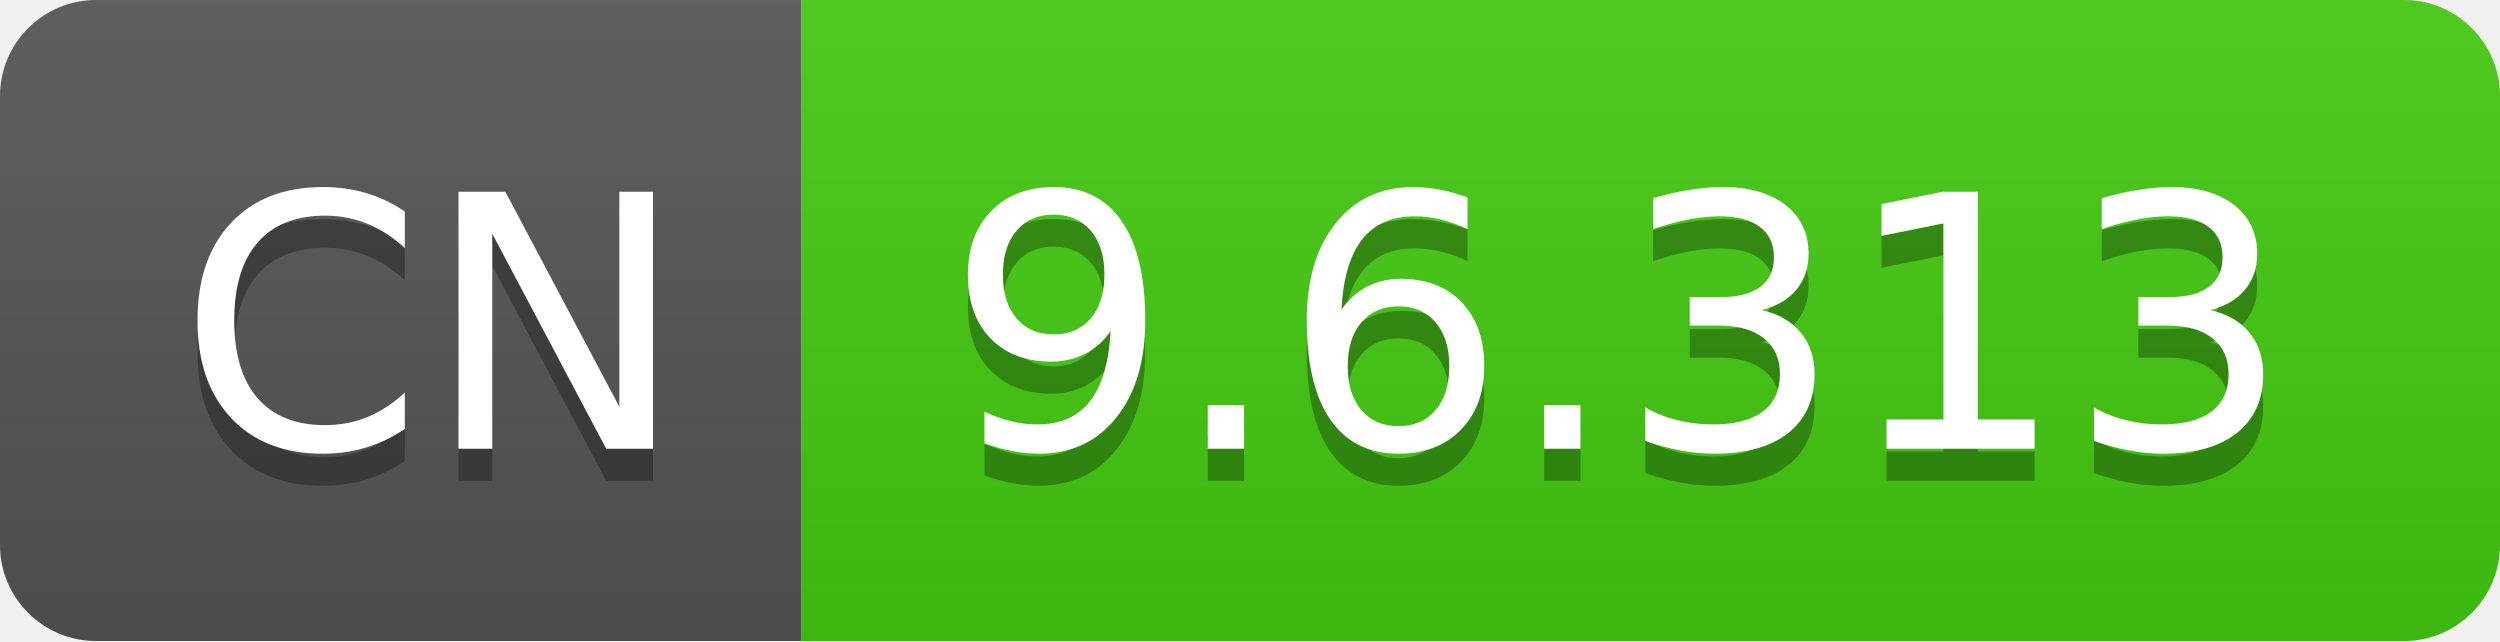
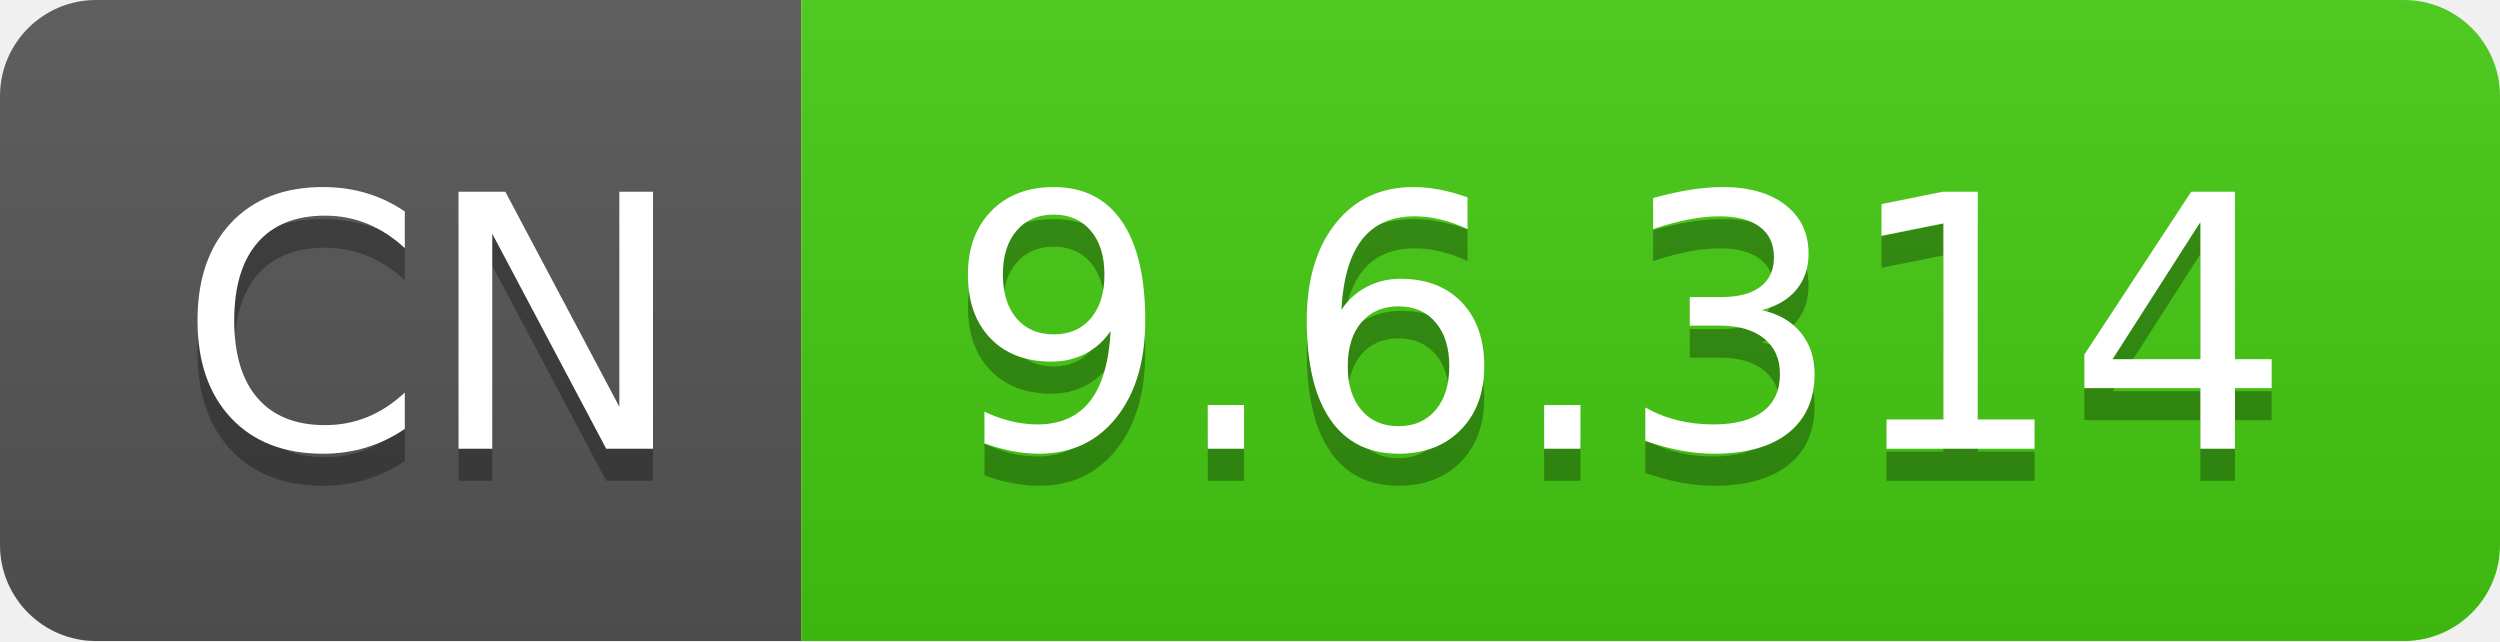
- <svg xmlns="http://www.w3.org/2000/svg" width="78" height="20" role="img" aria-label="CN: 9.6.313">
+ <svg xmlns="http://www.w3.org/2000/svg" width="78" height="20" role="img" aria-label="CN: 9.6.314">
  <linearGradient id="s" x2="0" y2="100%">
    <stop offset="0" stop-color="#bbb" stop-opacity=".1" />
    <stop offset="1" stop-opacity=".1" />
  </linearGradient>
  <clipPath id="r">
    <rect width="78" height="20" rx="3" fill="#fff" />
  </clipPath>
  <g clip-path="url(#r)">
    <rect width="25" height="20" fill="#555" />
    <rect x="25" width="53" height="20" fill="#4c1" />
    <rect width="78" height="20" fill="url(#s)" />
  </g>
  <g fill="#fff" text-anchor="middle" font-family="Verdana,Geneva,DejaVu Sans,sans-serif" text-rendering="geometricPrecision" font-size="110">
    <text aria-hidden="true" x="135" y="150" fill="#010101" fill-opacity=".3" transform="scale(.1)" textLength="150">CN</text>
    <text x="135" y="140" transform="scale(.1)" fill="#fff" textLength="150">CN</text>
-     <text aria-hidden="true" x="505" y="150" fill="#010101" fill-opacity=".3" transform="scale(.1)" textLength="430">9.6.313</text>
-     <text x="505" y="140" transform="scale(.1)" fill="#fff" textLength="430">9.6.313</text>
+     <text aria-hidden="true" x="505" y="150" fill="#010101" fill-opacity=".3" transform="scale(.1)" textLength="430">9.6.314</text>
+     <text x="505" y="140" transform="scale(.1)" fill="#fff" textLength="430">9.6.314</text>
  </g>
</svg>
